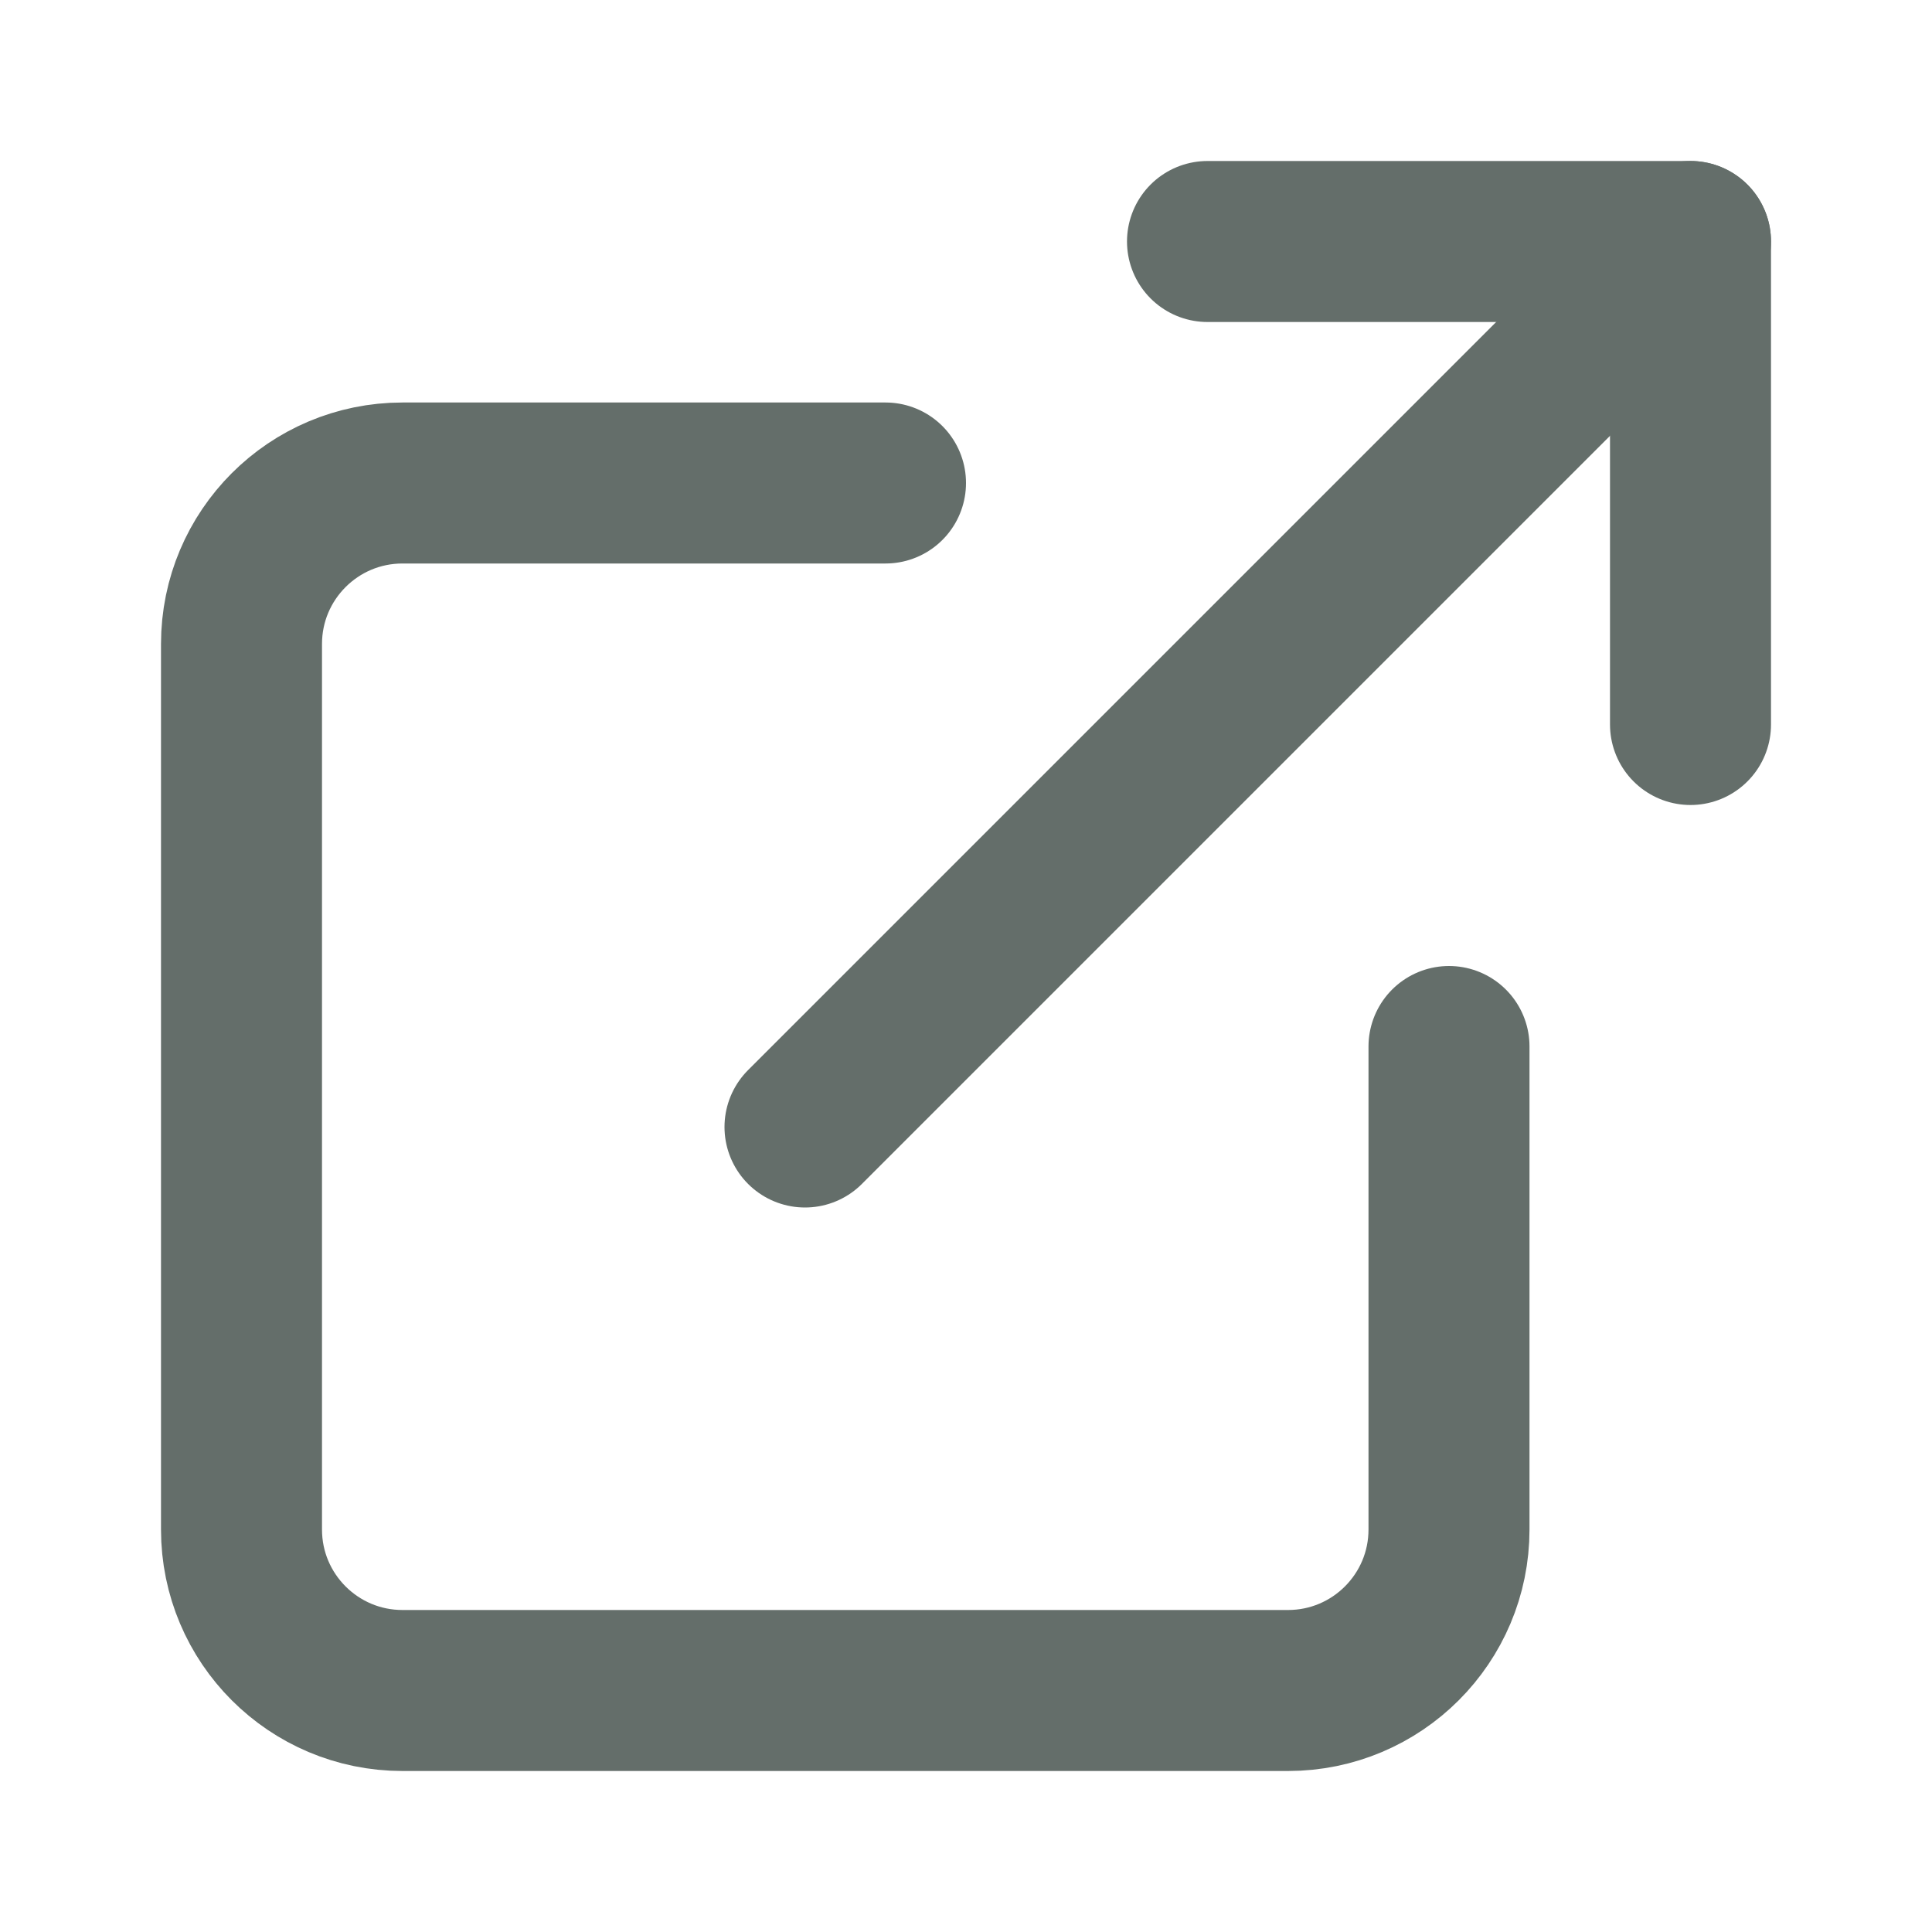
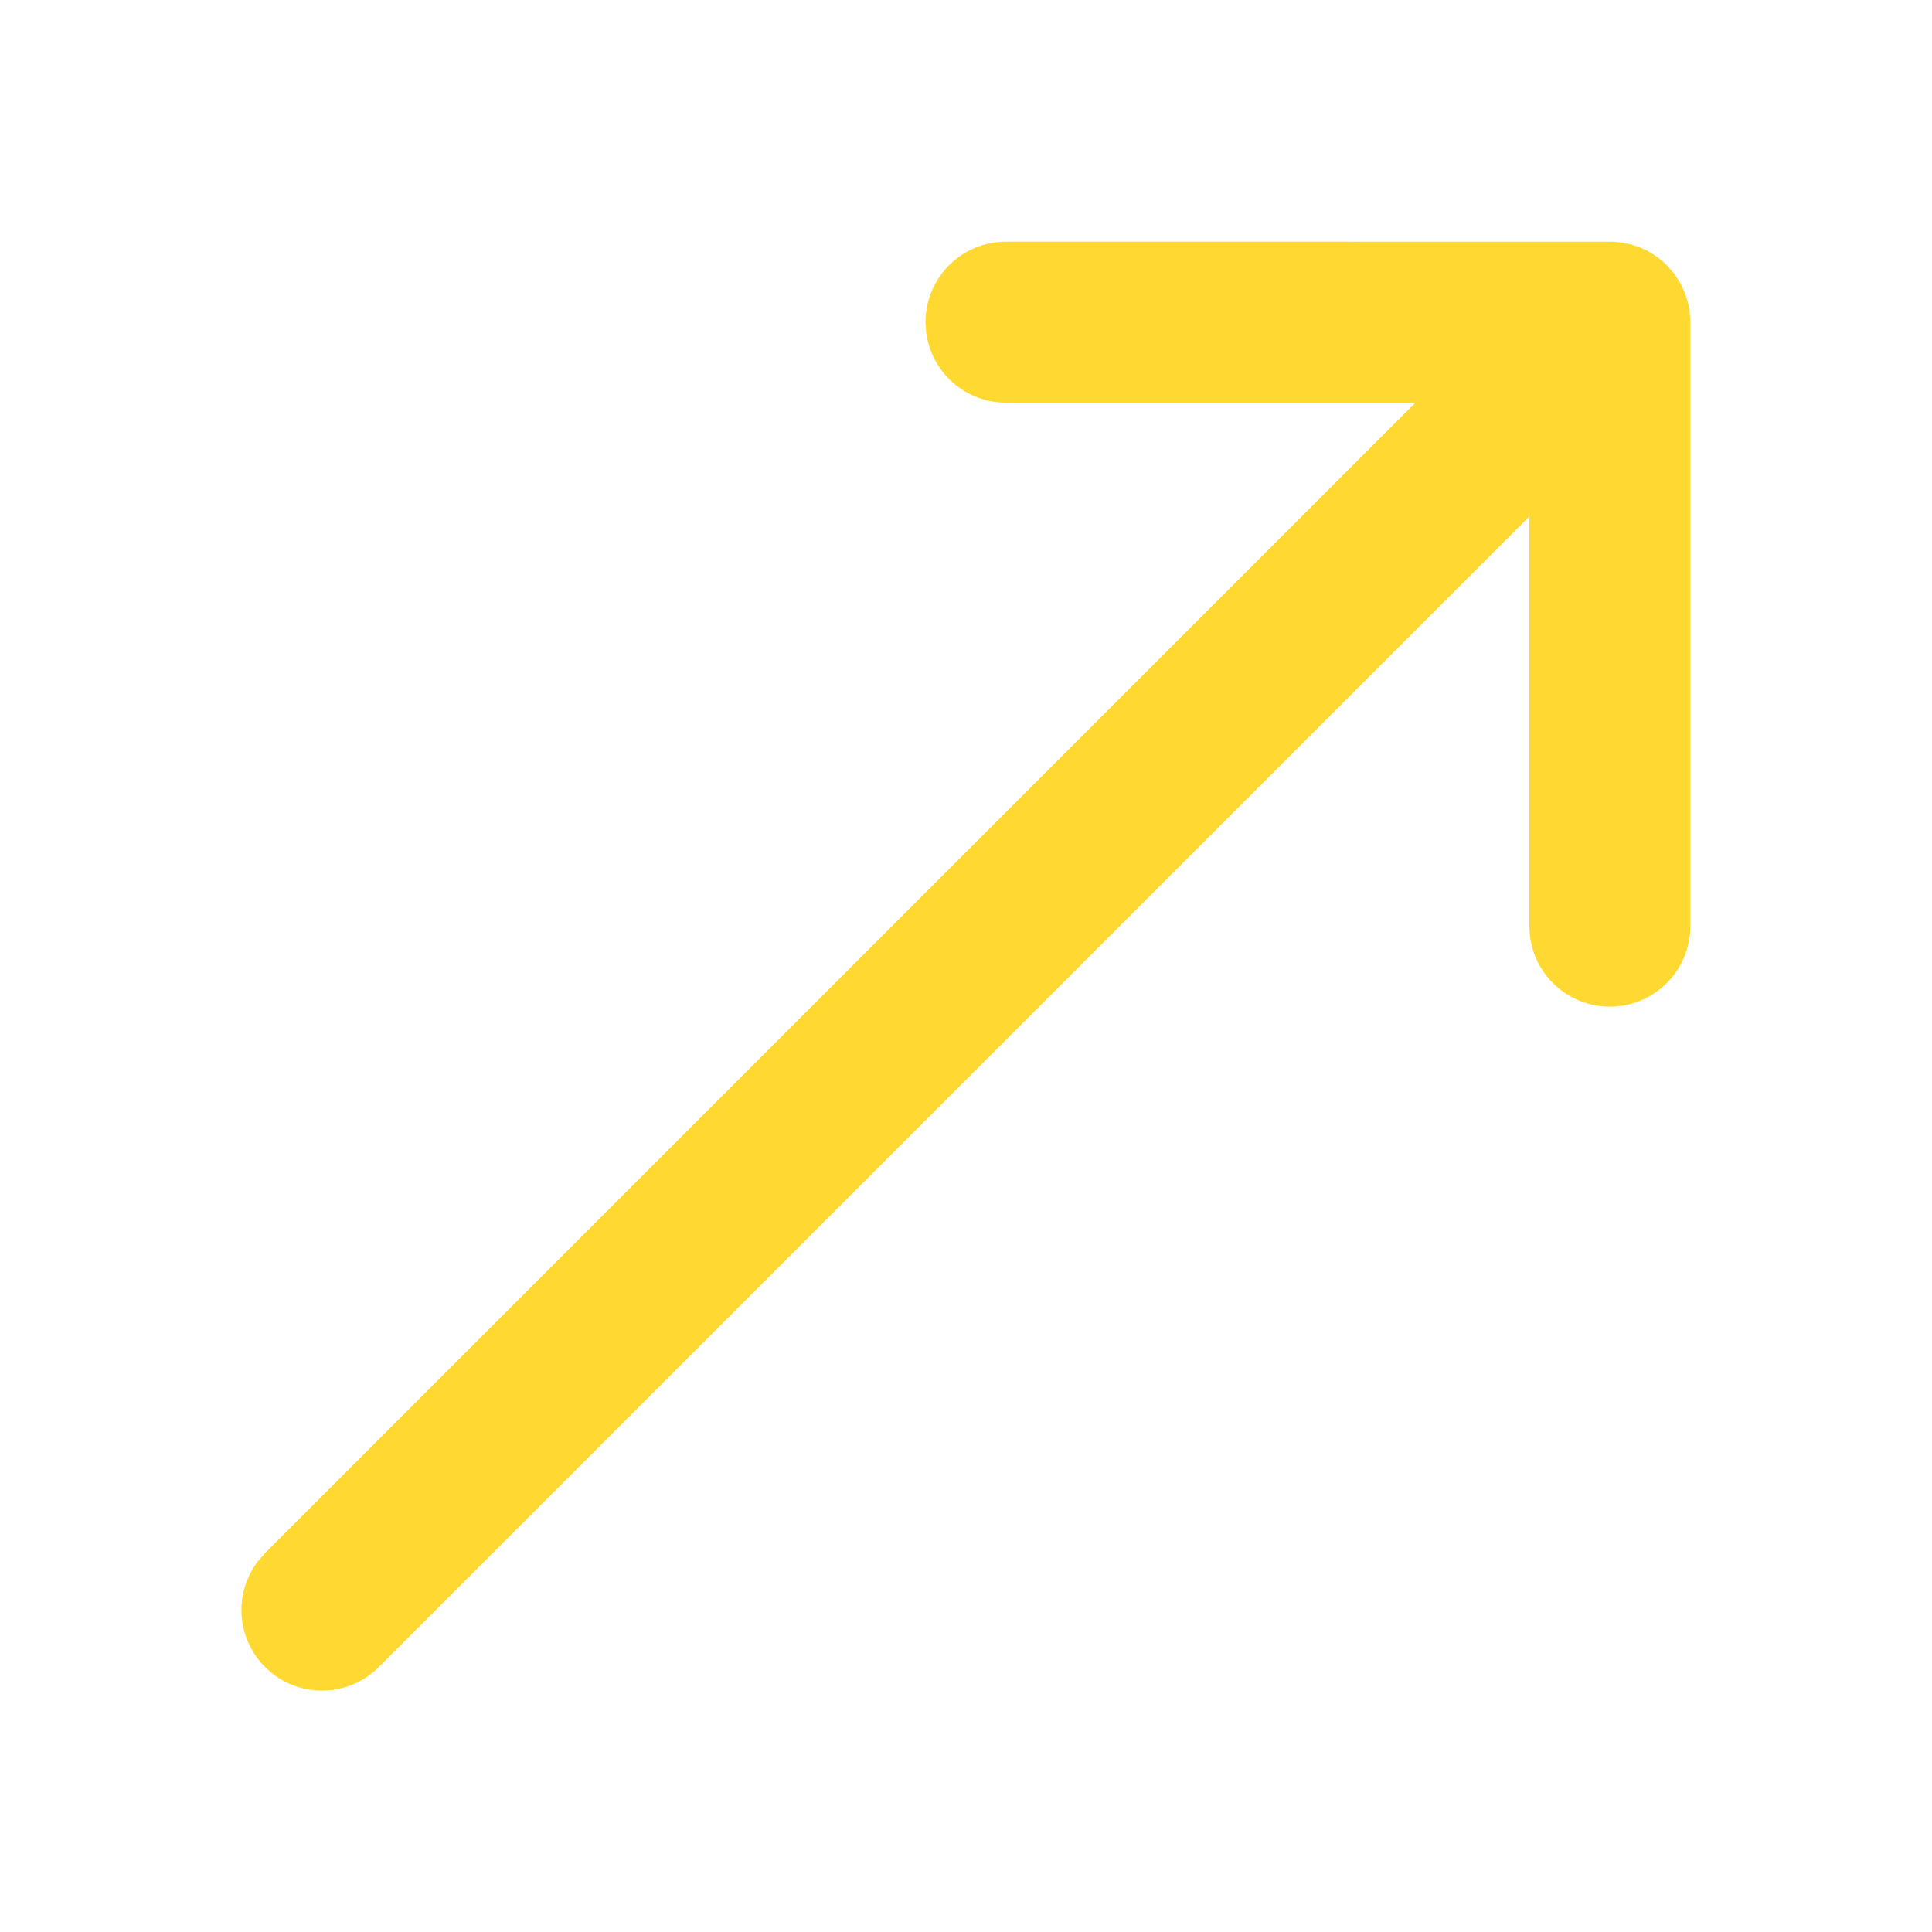
- <svg xmlns="http://www.w3.org/2000/svg" width="24" height="24" viewBox="0 0 24 24" fill="none" stroke="#646e6a" stroke-width="2" stroke-linecap="round" stroke-linejoin="round" class="feather feather-external-link">
-   <path d="M18 13v6a2 2 0 0 1-2 2H5a2 2 0 0 1-2-2V8a2 2 0 0 1 2-2h6" />
-   <polyline points="15 3 21 3 21 9" />
-   <line x1="10" y1="14" x2="21" y2="3" />
+ <svg xmlns="http://www.w3.org/2000/svg" width="24" height="24" fill="none" viewBox="0 0 24 24">
+   <path d="m12.497 3.002 7.555.001.121.014.088.02.104.034.09.04.063.036.063.042.064.05.063.058.094.11.072.11.053.114.035.105.016.065.01.053.01.148v7.504a1 1 0 0 1-1.993.117l-.007-.117v-5.09L4.706 20.708a1 1 0 0 1-1.32.083l-.094-.083a1 1 0 0 1-.083-1.32l.083-.095L17.583 5.002h-5.086a1 1 0 0 1-.993-.883l-.007-.117a1 1 0 0 1 1-1Z" fill="rgb(255, 217, 50)" />
</svg>
